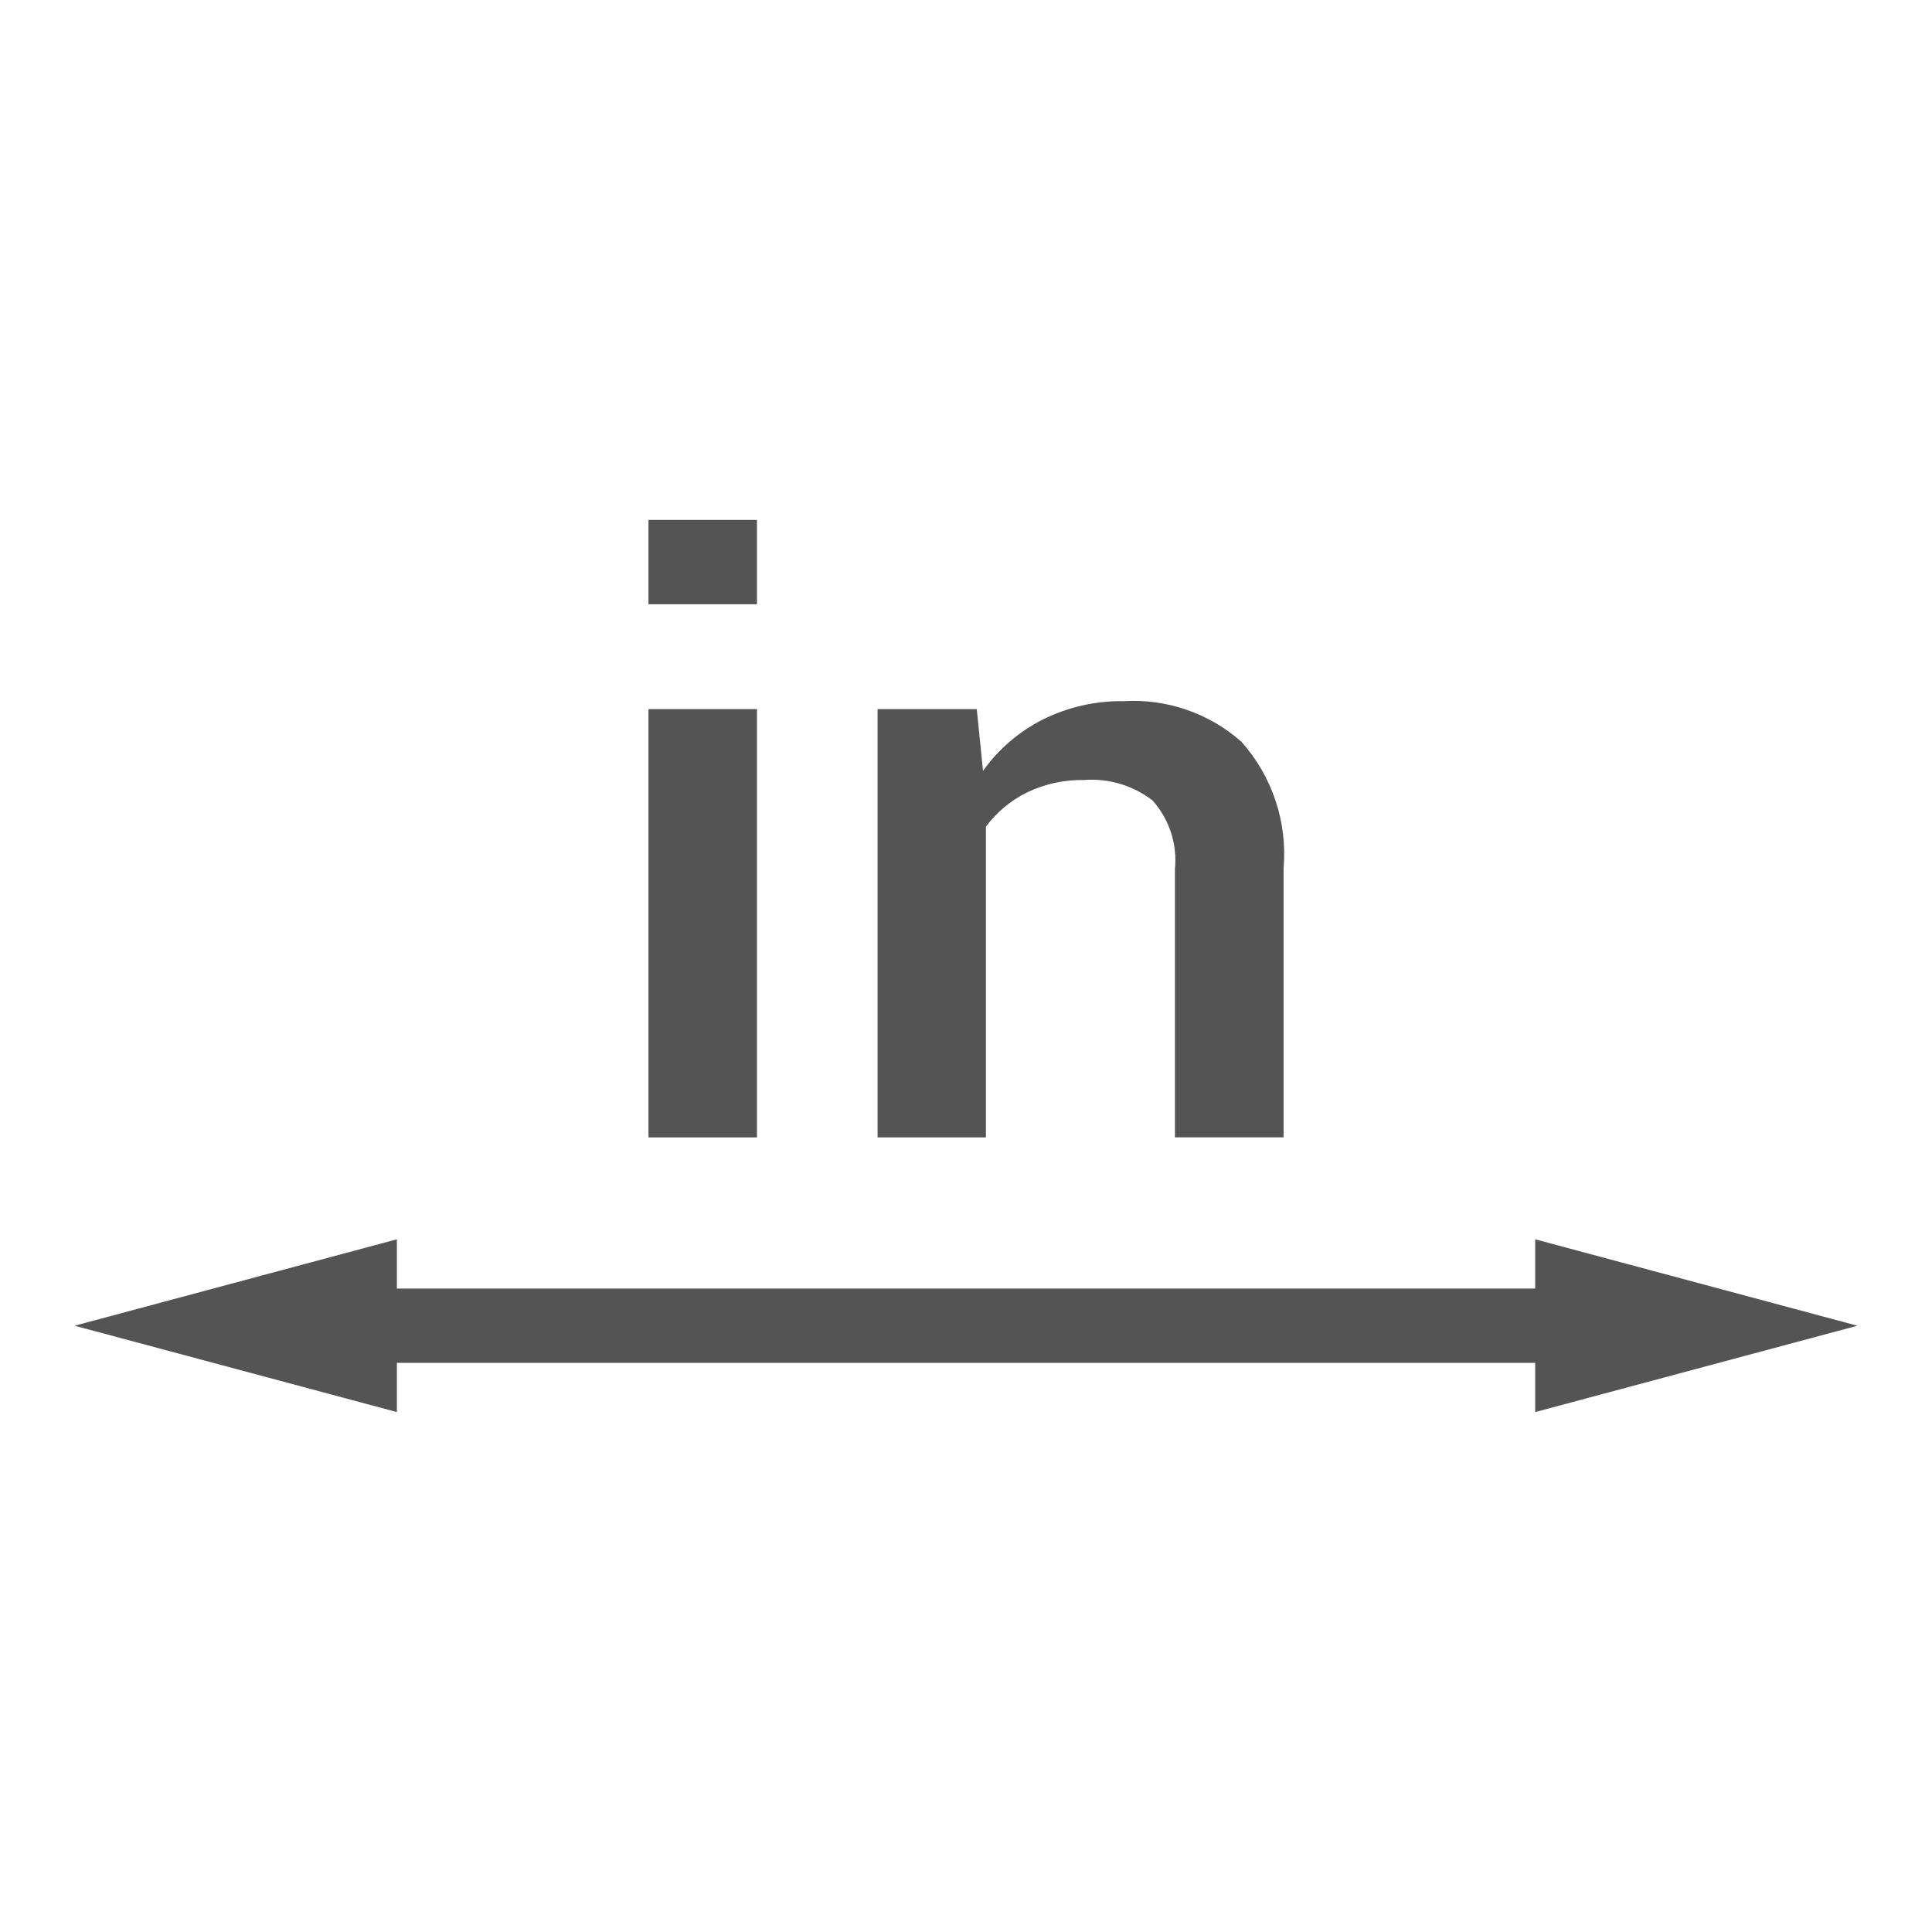
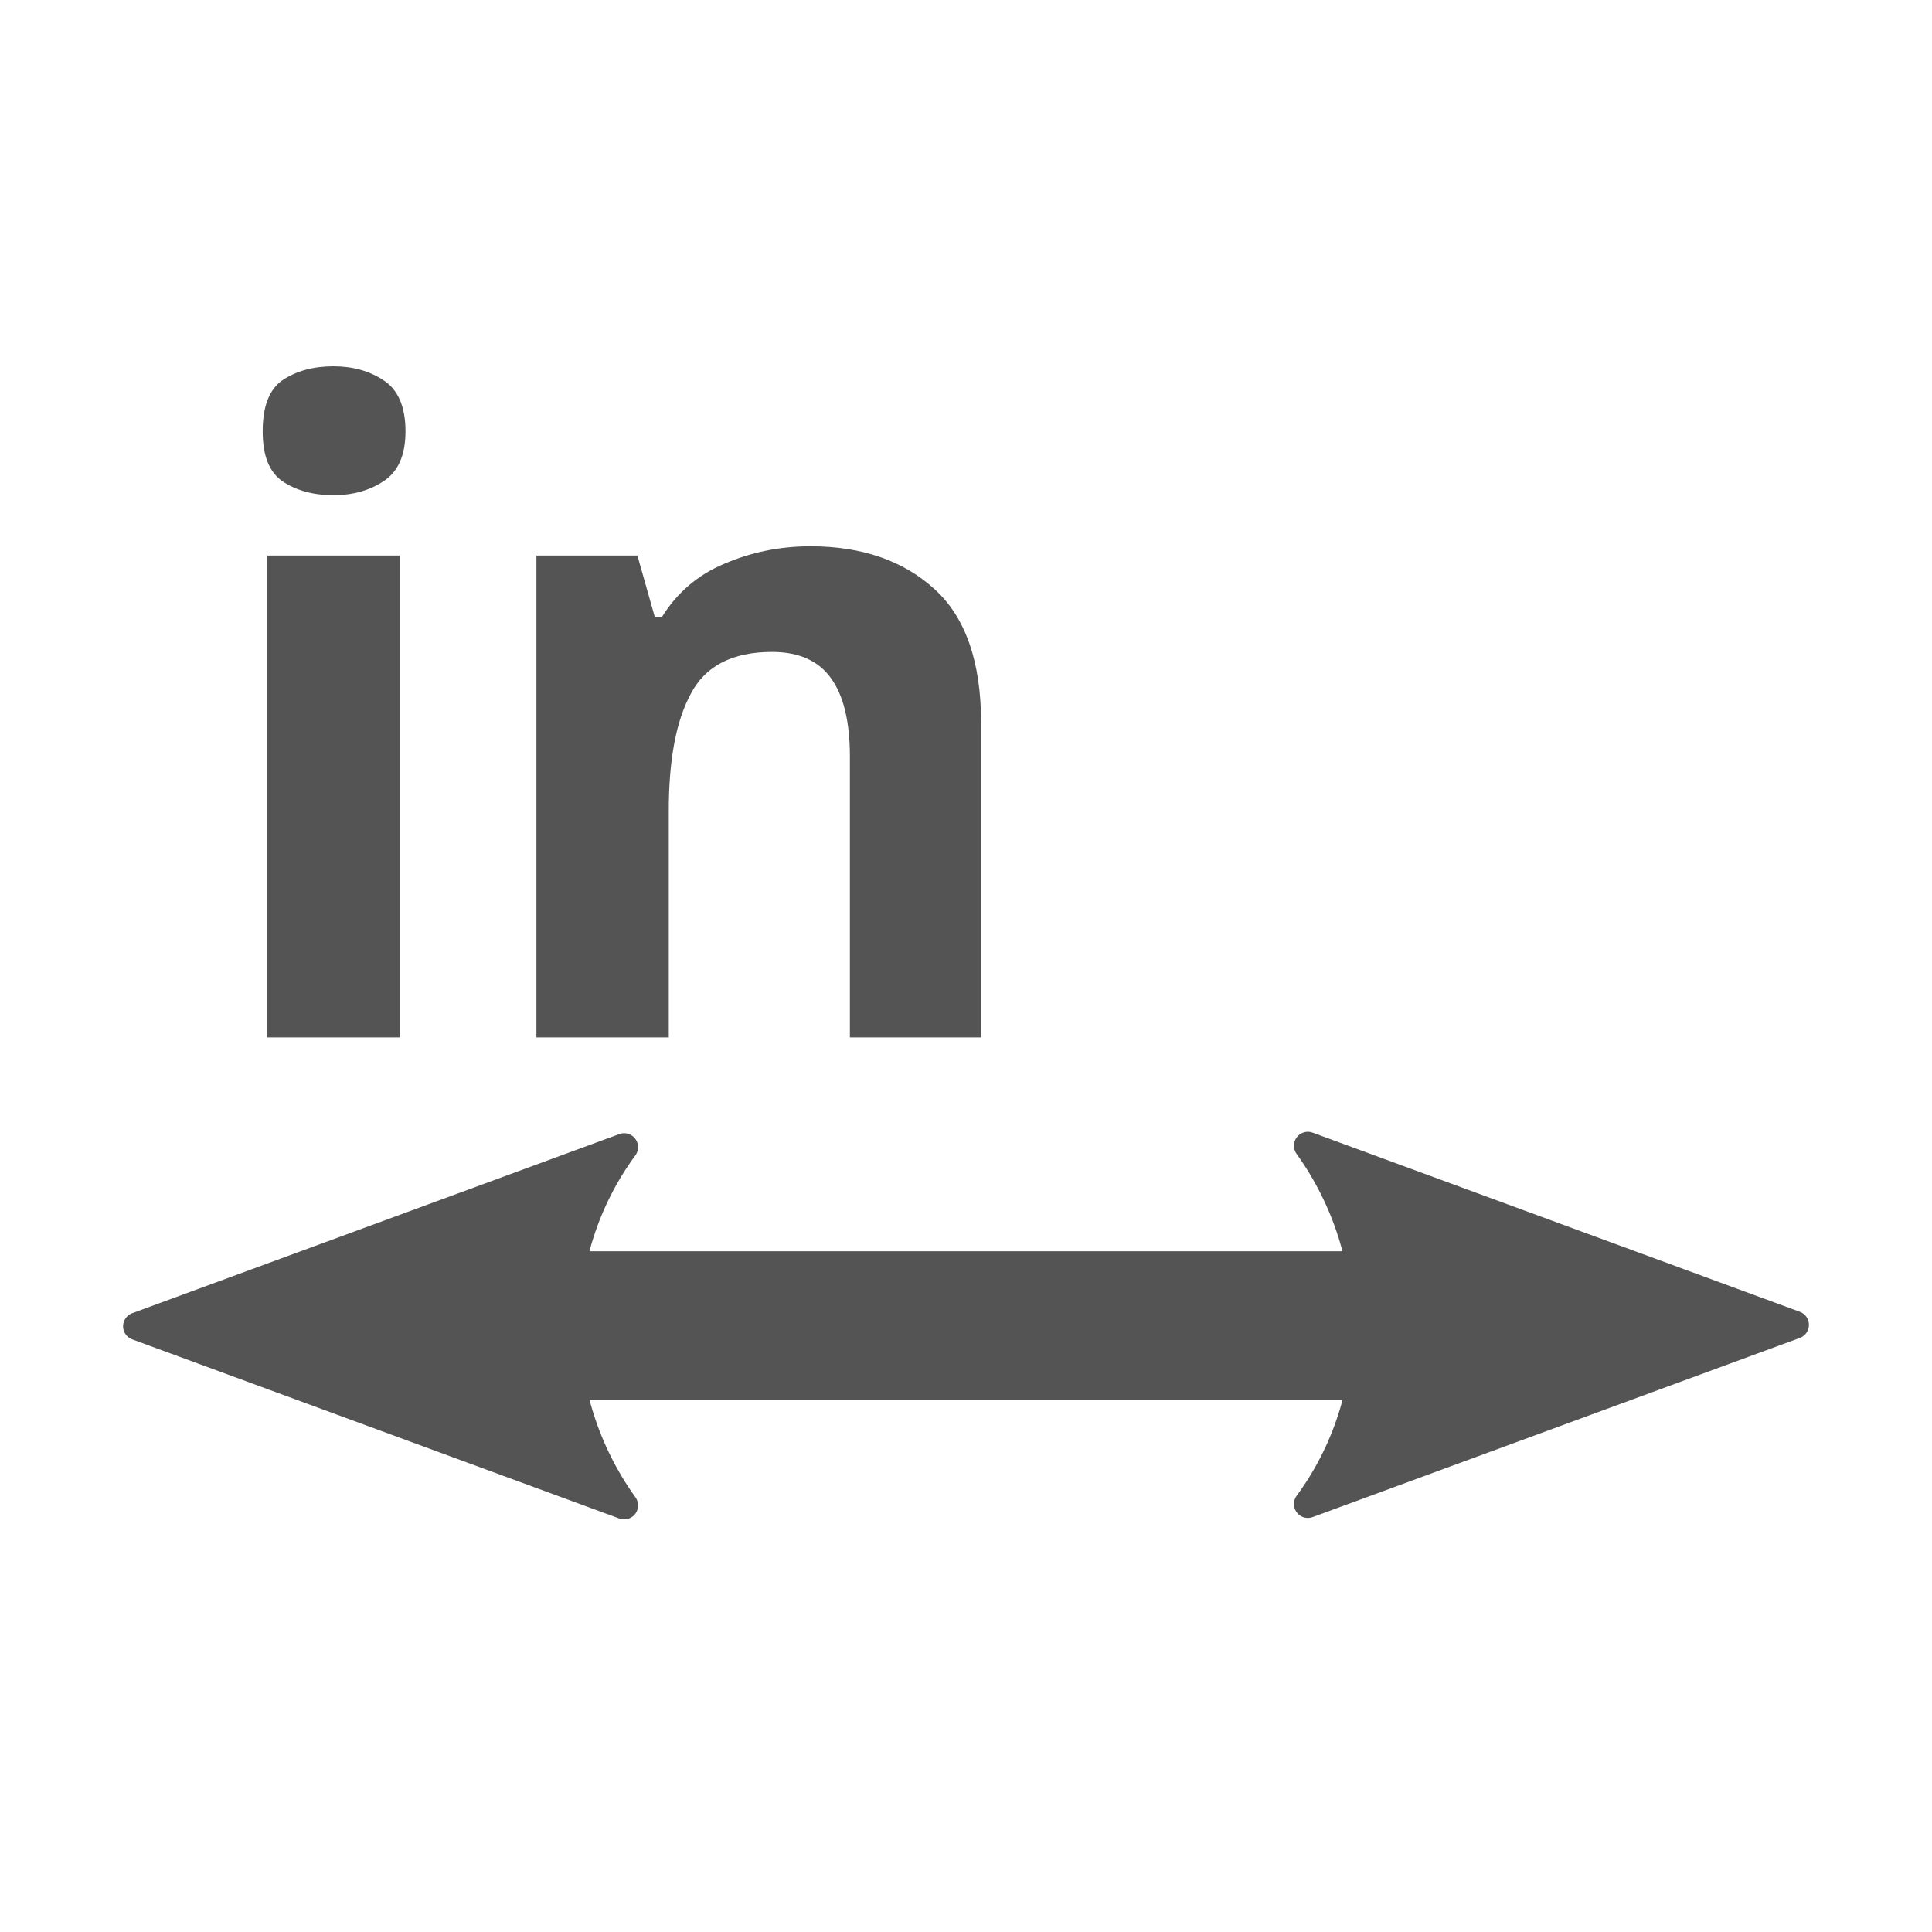
- <svg xmlns="http://www.w3.org/2000/svg" id="Слой_1" data-name="Слой 1" viewBox="0 0 26 26">
-   <defs>
-     <style>.cls-1{fill:none;stroke:#545454;stroke-linecap:round;stroke-linejoin:round;}.cls-2{fill:#545454;}</style>
+ <svg xmlns="http://www.w3.org/2000/svg" id="Слой_1" data-name="Слой 1" viewBox="0 0 26 26" version="1.1">
+   <defs id="defs5">
+     <marker style="overflow:visible;" id="Arrow2Send" refX="0.0" refY="0.0" orient="auto">
+       <path transform="scale(0.3) rotate(180) translate(-2.3,0)" d="M 8.719,4.034 L -2.207,0.016 L 8.719,-4.002 C 6.973,-1.63 6.983,1.616 8.719,4.034 z " style="fill-rule:evenodd;stroke-width:0.625;stroke-linejoin:round;stroke:#545454;stroke-opacity:1;fill:#545454;fill-opacity:1" id="path886" />
+     </marker>
+     <marker style="overflow:visible" id="Arrow2Sstart" refX="0.0" refY="0.0" orient="auto">
+       <path transform="scale(0.3) translate(-2.3,0)" d="M 8.719,4.034 L -2.207,0.016 L 8.719,-4.002 C 6.973,-1.63 6.983,1.616 8.719,4.034 z " style="fill-rule:evenodd;stroke-width:0.625;stroke-linejoin:round;stroke:#545454;stroke-opacity:1;fill:#545454;fill-opacity:1" id="path883" />
+     </marker>
+     <marker style="overflow:visible" id="marker1233" refX="0.0" refY="0.0" orient="auto">
+       <path transform="scale(0.2) translate(6,0)" style="fill-rule:evenodd;stroke:#545454;stroke-width:1pt;stroke-opacity:1;fill:#545454;fill-opacity:1" d="M 0.0,0.0 L 5.0,-5.0 L -12.5,0.0 L 5.0,5.0 L 0.0,0.0 z " id="path1231" />
+     </marker>
+     <marker style="overflow:visible" id="Arrow1Sstart" refX="0.0" refY="0.0" orient="auto">
+       <path transform="scale(0.2) translate(6,0)" style="fill-rule:evenodd;stroke:#545454;stroke-width:1pt;stroke-opacity:1;fill:#545454;fill-opacity:1" d="M 0.0,0.0 L 5.0,-5.0 L -12.5,0.0 L 5.0,5.0 L 0.0,0.0 z " id="path865" />
+     </marker>
+     <marker style="overflow:visible;" id="Arrow1Send" refX="0.0" refY="0.0" orient="auto">
+       <path transform="scale(0.2) rotate(180) translate(6,0)" style="fill-rule:evenodd;stroke:#545454;stroke-width:1pt;stroke-opacity:1;fill:#545454;fill-opacity:1" d="M 0.0,0.0 L 5.0,-5.0 L -12.5,0.0 L 5.0,5.0 L 0.0,0.0 z " id="path868" />
+     </marker>
+     <marker style="overflow:visible" id="TriangleInS" refX="0.0" refY="0.0" orient="auto">
+       <path transform="scale(-0.2)" style="fill-rule:evenodd;stroke:#545454;stroke-width:1pt;stroke-opacity:1;fill:#545454;fill-opacity:1" d="M 5.77,0.0 L -2.88,5.0 L -2.88,-5.0 L 5.77,0.0 z " id="path992" />
+     </marker>
+     <marker style="overflow:visible" id="Arrow1Mstart" refX="0.0" refY="0.0" orient="auto">
+       <path transform="scale(0.4) translate(10,0)" style="fill-rule:evenodd;stroke:#545454;stroke-width:1pt;stroke-opacity:1;fill:#545454;fill-opacity:1" d="M 0.0,0.0 L 5.0,-5.0 L -12.5,0.0 L 5.0,5.0 L 0.0,0.0 z " id="path859" />
+     </marker>
+     <style id="style3">.cls-1{fill:none;stroke:#545454;stroke-linecap:round;stroke-linejoin:round;}.cls-2{fill:#545454;}</style>
  </defs>
-   <line class="cls-1" x1="21.452" y1="17.841" x2="4.548" y2="17.841" />
-   <polygon class="cls-2" points="20.66 16.678 24.996 17.841 20.66 19.003 20.66 16.678" />
-   <polygon class="cls-2" points="5.341 16.678 1.004 17.841 5.341 19.003 5.341 16.678" />
-   <path class="cls-2" d="M10.187,8.132h-1.46V6.997h1.46Zm0,7.175h-1.46V9.543h1.46Z" />
-   <path class="cls-2" d="M13.145,9.543l.084.831a2.215,2.215,0,0,1,.803-.69,2.357,2.357,0,0,1,1.09-.248,2.19,2.19,0,0,1,1.584.546,2.266,2.266,0,0,1,.568,1.702v3.622H15.812V11.696a1.205,1.205,0,0,0-.303-.925,1.344,1.344,0,0,0-.924-.274,1.697,1.697,0,0,0-.763.167,1.526,1.526,0,0,0-.554.461v4.182H11.81V9.543Z" />
+   <text xml:space="preserve" style="font-size:11.867px;line-height:1.25;font-family:'Noto Sans';-inkscape-font-specification:'Noto Sans';letter-spacing:0px;word-spacing:0px;opacity:1" x="13.012" y="13.964" id="text849">
+     <tspan id="tspan847" x="13.012" y="13.964" style="font-style:normal;font-variant:normal;font-weight:600;font-stretch:normal;font-size:11.867px;font-family:'Noto Sans';-inkscape-font-specification:'Noto Sans Semi-Bold';text-align:center;text-anchor:middle;fill:#545454;fill-opacity:1">in</tspan>
+   </text>
+   <line class="cls-1" x1="21.452" y1="17.839" x2="4.548" y2="17.839" id="line9" style="stroke-width:2;stroke-miterlimit:4;stroke-dasharray:none;marker-start:url(#Arrow2Sstart);marker-end:url(#Arrow2Send)" />
</svg>
